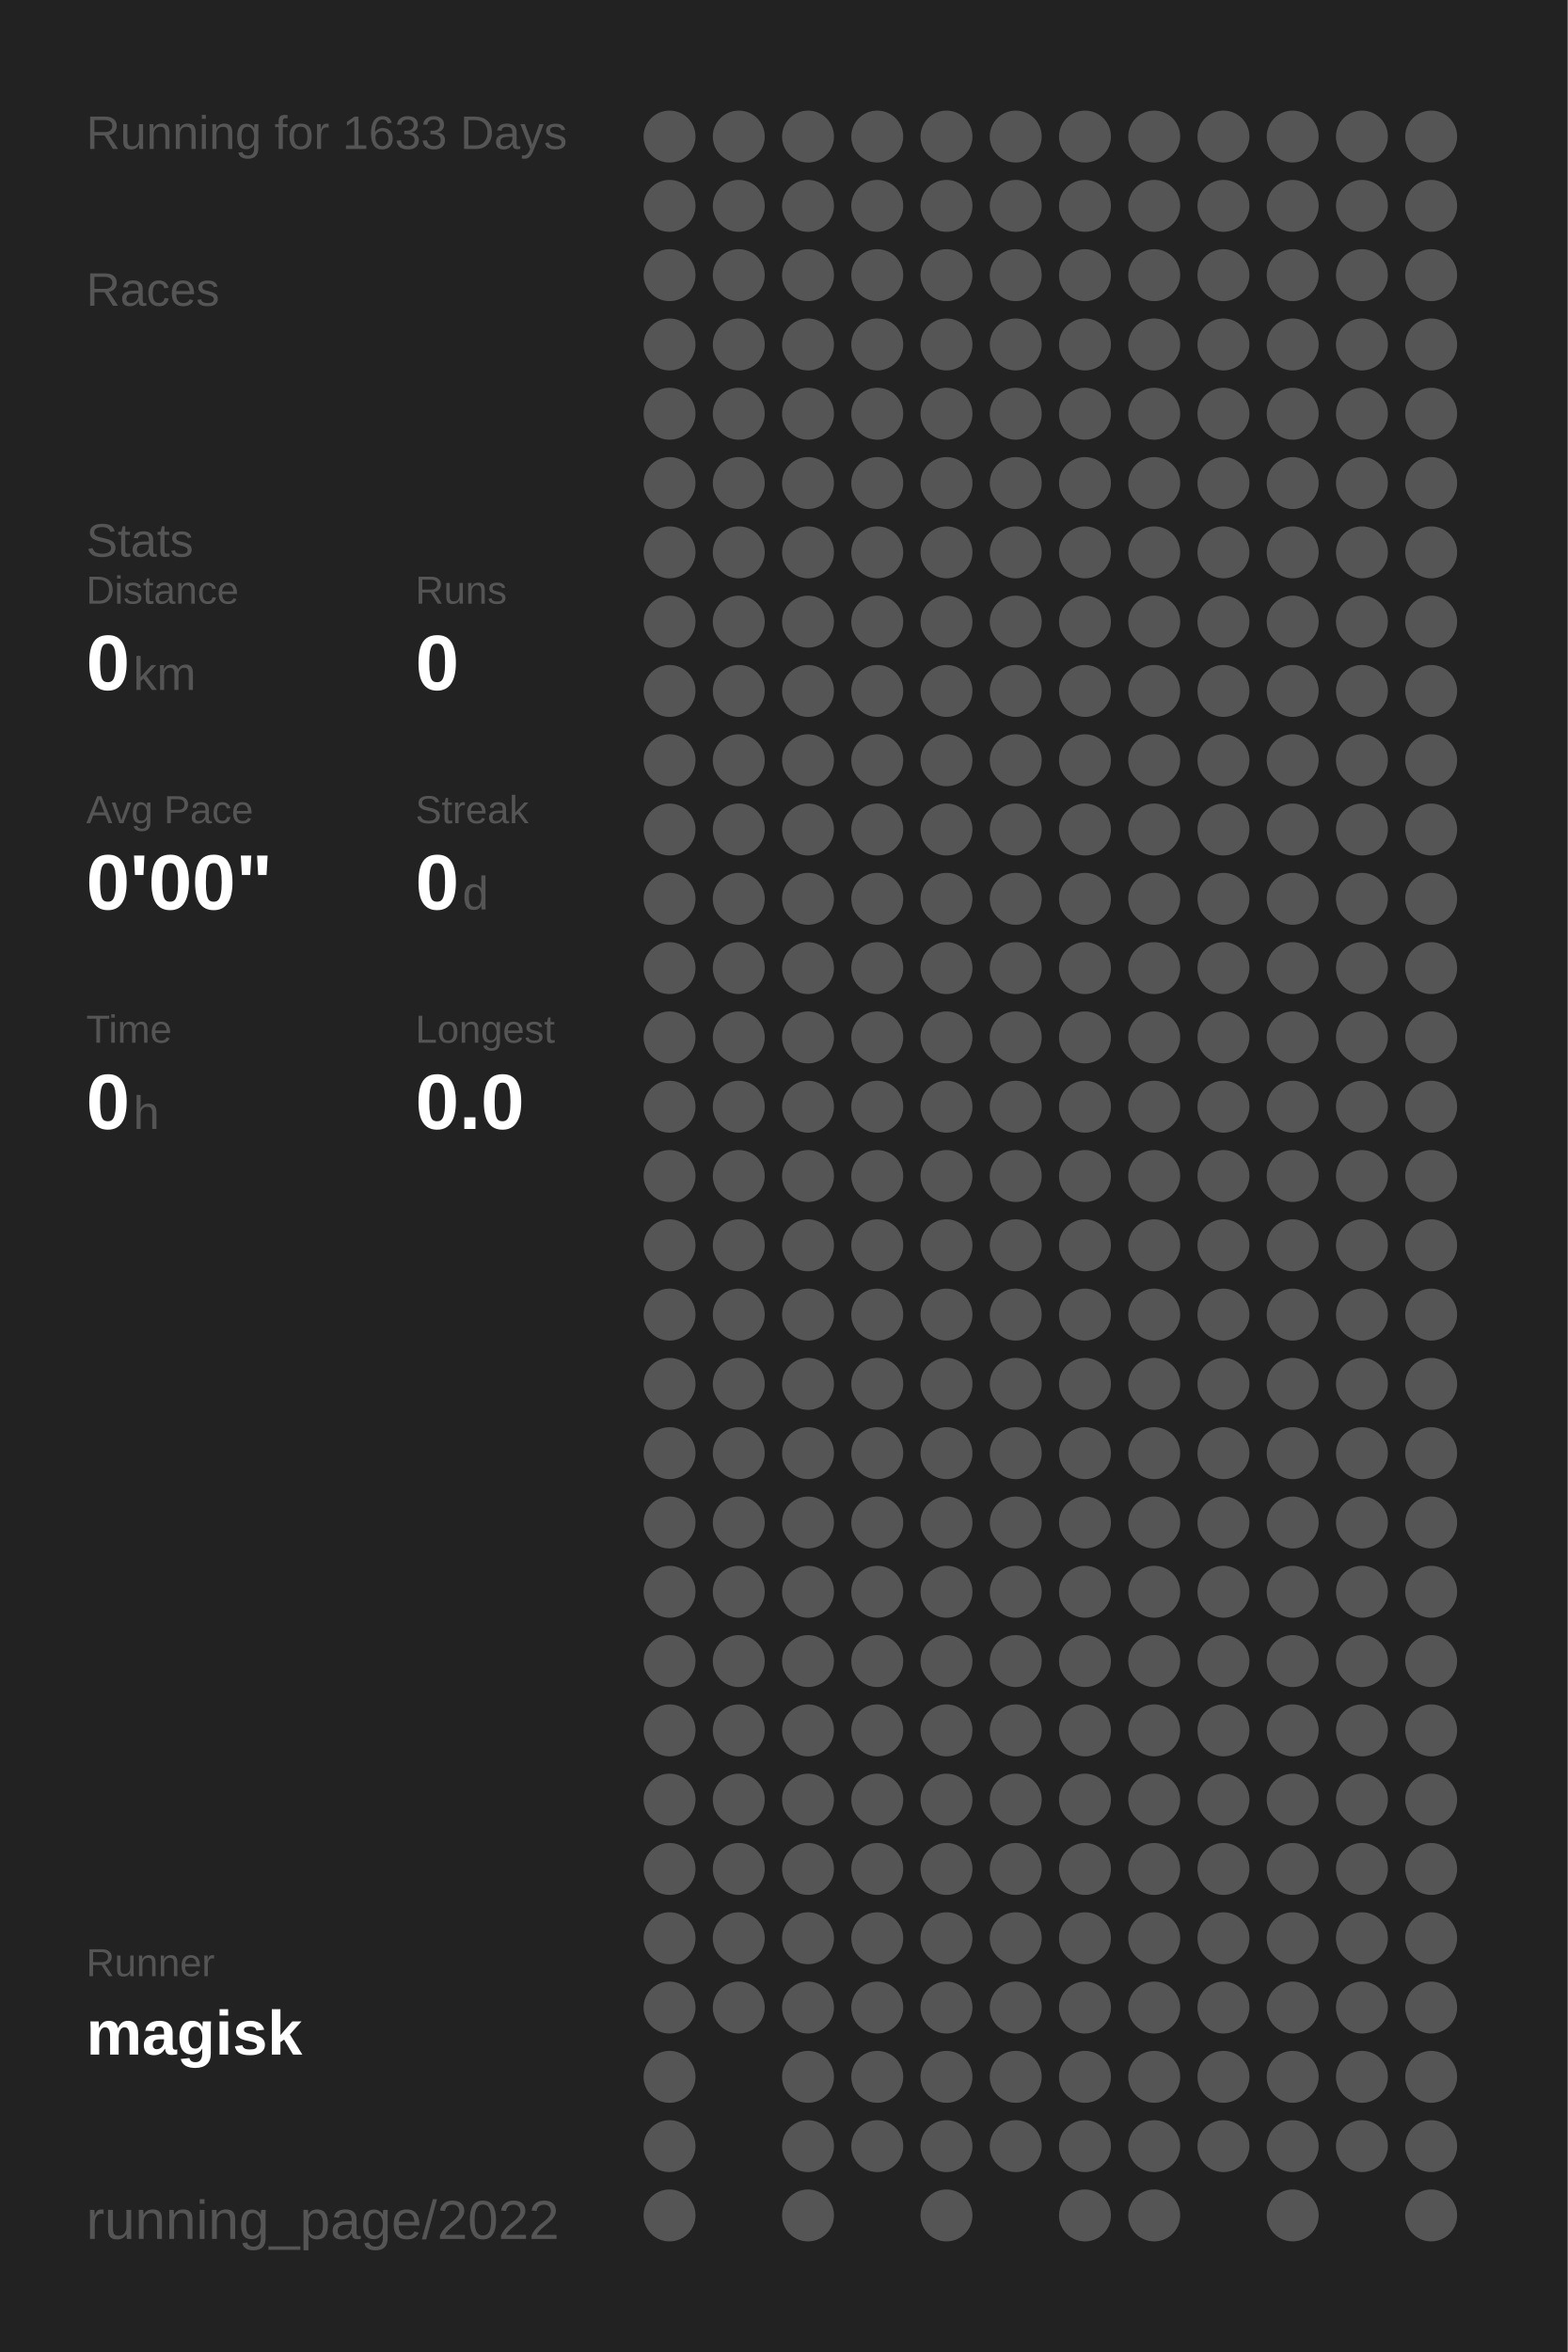
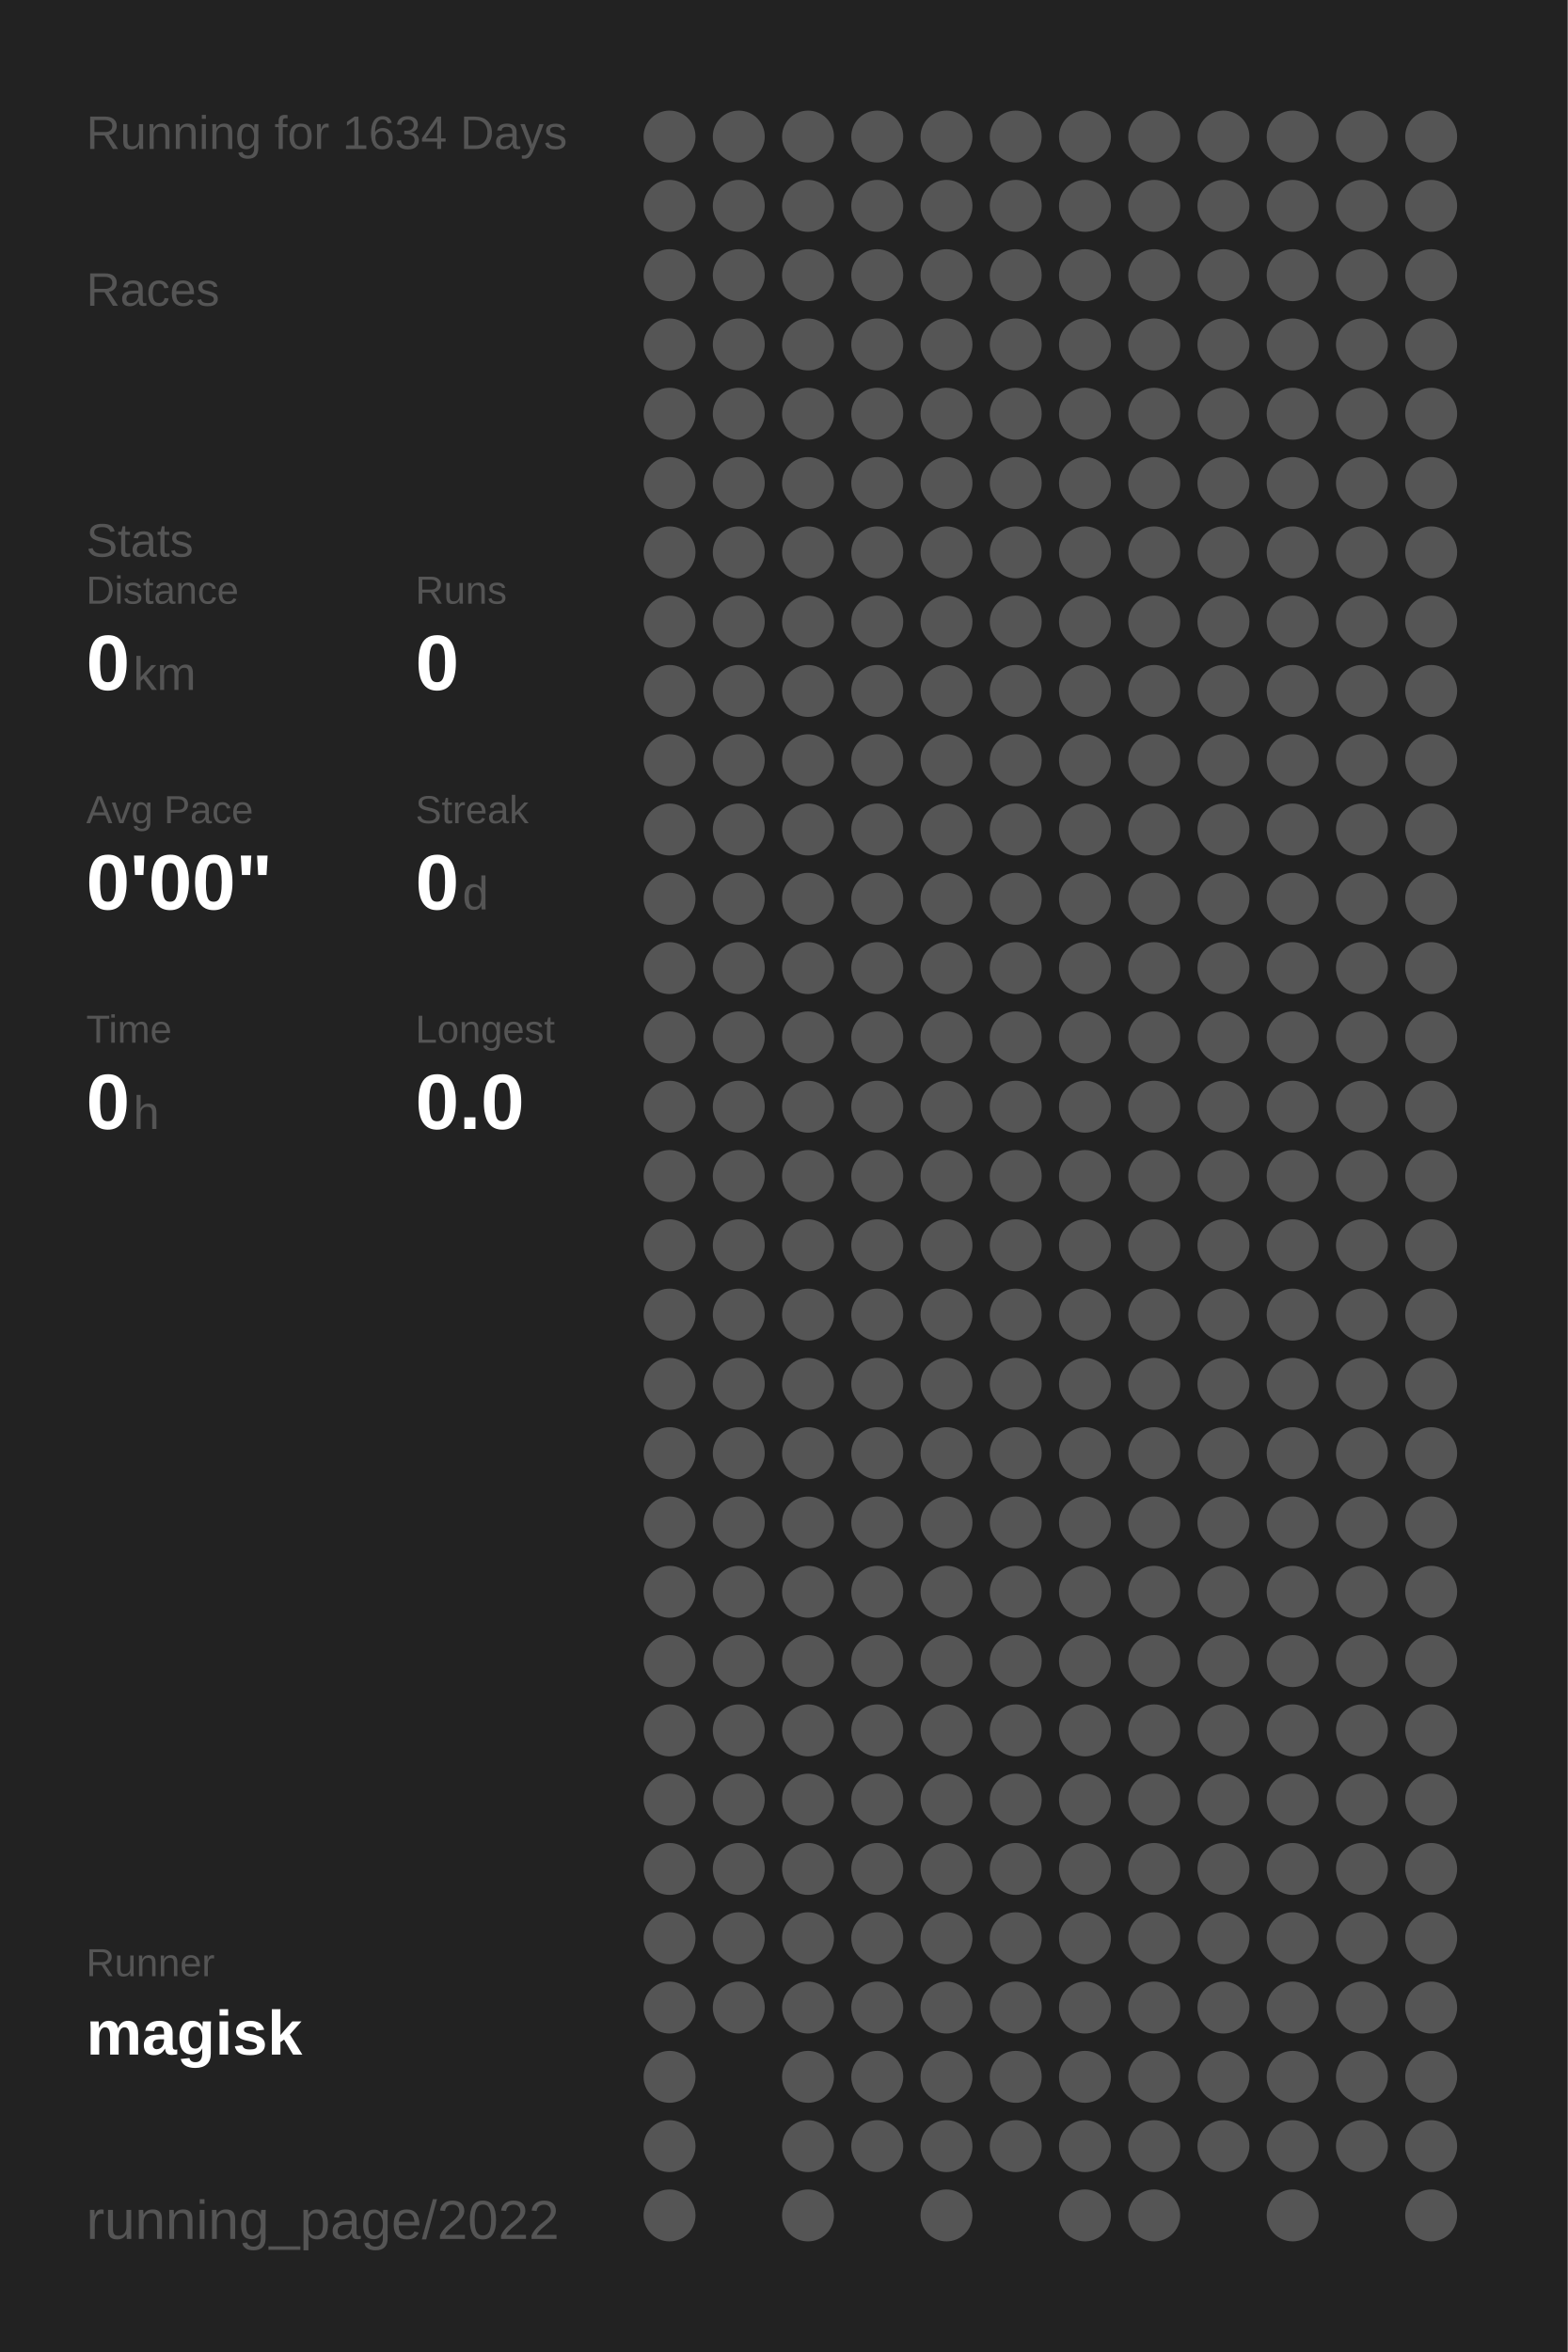
<svg xmlns="http://www.w3.org/2000/svg" baseProfile="full" height="300mm" version="1.1" viewBox="0,0,200,300" width="200mm">
  <defs />
  <rect fill="#222222" height="300" width="200" x="0" y="0" />
-   <text fill="#555555" style="font-size:6px; font-family:Arial;" x="11" y="19">Running for 1633 Days</text>
+   <text fill="#555555" style="font-size:6px; font-family:Arial;" x="11" y="19">Running for 1634 Days</text>
  <text fill="#555555" style="font-size:6px; font-family:Arial;" x="11" y="39">Races</text>
  <text fill="#555555" style="font-size:6px; font-family:Arial;" x="11" y="71">Stats</text>
  <text fill="#555555" style="font-size:5px; font-family:Arial;" x="11" y="77">Distance</text>
  <text fill="#FFFFFF" style="font-size:10px; font-family:Arial; font-weight:bold;" x="11" y="88">0</text>
  <text fill="#555555" style="font-size:6px; font-family:Arial;" x="17" y="88">km</text>
  <text fill="#555555" style="font-size:5px; font-family:Arial;" x="53" y="77">Runs</text>
  <text fill="#FFFFFF" style="font-size:10px; font-family:Arial; font-weight:bold;" x="53" y="88">0</text>
  <text fill="#555555" style="font-size:5px; font-family:Arial;" x="11" y="105">Avg Pace</text>
  <text fill="#FFFFFF" style="font-size:10px; font-family:Arial; font-weight:bold;" x="11" y="116">0'00"</text>
  <text fill="#555555" style="font-size:5px; font-family:Arial;" x="53" y="105">Streak</text>
  <text fill="#FFFFFF" style="font-size:10px; font-family:Arial; font-weight:bold;" x="53" y="116">0</text>
  <text fill="#555555" style="font-size:6px; font-family:Arial;" x="59" y="116">d</text>
  <text fill="#555555" style="font-size:5px; font-family:Arial;" x="11" y="133">Time</text>
  <text fill="#FFFFFF" style="font-size:10px; font-family:Arial; font-weight:bold;" x="11" y="144">0</text>
  <text fill="#555555" style="font-size:6px; font-family:Arial;" x="17" y="144">h</text>
  <text fill="#555555" style="font-size:5px; font-family:Arial;" x="53" y="133">Longest</text>
  <text fill="#FFFFFF" style="font-size:10px; font-family:Arial; font-weight:bold;" x="53" y="144">0.0</text>
  <text fill="#555555" style="font-size:5px; font-family:Arial;" x="11" y="252.065">Runner</text>
  <text fill="#FFFFFF" style="font-size:8px; font-family:Arial; font-weight:bold;" x="11" y="262.065">magisk</text>
  <text fill="#555555" style="font-size:7px; font-family:Arial;" x="11" y="285.581">running_page/2022</text>
  <circle cx="85.417" cy="17.419" fill="#555555" r="3.312" />
  <circle cx="85.417" cy="26.258" fill="#555555" r="3.312" />
  <circle cx="85.417" cy="35.097" fill="#555555" r="3.312" />
  <circle cx="85.417" cy="43.935" fill="#555555" r="3.312" />
  <circle cx="85.417" cy="52.774" fill="#555555" r="3.312" />
  <circle cx="85.417" cy="61.613" fill="#555555" r="3.312" />
  <circle cx="85.417" cy="70.452" fill="#555555" r="3.312" />
  <circle cx="85.417" cy="79.29" fill="#555555" r="3.312" />
  <circle cx="85.417" cy="88.129" fill="#555555" r="3.312" />
  <circle cx="85.417" cy="96.968" fill="#555555" r="3.312" />
  <circle cx="85.417" cy="105.806" fill="#555555" r="3.312" />
  <circle cx="85.417" cy="114.645" fill="#555555" r="3.312" />
  <circle cx="85.417" cy="123.484" fill="#555555" r="3.312" />
  <circle cx="85.417" cy="132.323" fill="#555555" r="3.312" />
  <circle cx="85.417" cy="141.161" fill="#555555" r="3.312" />
  <circle cx="85.417" cy="150" fill="#555555" r="3.312" />
  <circle cx="85.417" cy="158.839" fill="#555555" r="3.312" />
  <circle cx="85.417" cy="167.677" fill="#555555" r="3.312" />
  <circle cx="85.417" cy="176.516" fill="#555555" r="3.312" />
  <circle cx="85.417" cy="185.355" fill="#555555" r="3.312" />
  <circle cx="85.417" cy="194.194" fill="#555555" r="3.312" />
  <circle cx="85.417" cy="203.032" fill="#555555" r="3.312" />
  <circle cx="85.417" cy="211.871" fill="#555555" r="3.312" />
  <circle cx="85.417" cy="220.71" fill="#555555" r="3.312" />
  <circle cx="85.417" cy="229.548" fill="#555555" r="3.312" />
  <circle cx="85.417" cy="238.387" fill="#555555" r="3.312" />
  <circle cx="85.417" cy="247.226" fill="#555555" r="3.312" />
  <circle cx="85.417" cy="256.065" fill="#555555" r="3.312" />
  <circle cx="85.417" cy="264.903" fill="#555555" r="3.312" />
  <circle cx="85.417" cy="273.742" fill="#555555" r="3.312" />
  <circle cx="85.417" cy="282.581" fill="#555555" r="3.312" />
  <circle cx="94.25" cy="17.419" fill="#555555" r="3.312" />
  <circle cx="94.25" cy="26.258" fill="#555555" r="3.312" />
  <circle cx="94.25" cy="35.097" fill="#555555" r="3.312" />
  <circle cx="94.25" cy="43.935" fill="#555555" r="3.312" />
  <circle cx="94.25" cy="52.774" fill="#555555" r="3.312" />
  <circle cx="94.25" cy="61.613" fill="#555555" r="3.312" />
  <circle cx="94.25" cy="70.452" fill="#555555" r="3.312" />
  <circle cx="94.25" cy="79.29" fill="#555555" r="3.312" />
  <circle cx="94.25" cy="88.129" fill="#555555" r="3.312" />
  <circle cx="94.25" cy="96.968" fill="#555555" r="3.312" />
  <circle cx="94.25" cy="105.806" fill="#555555" r="3.312" />
  <circle cx="94.25" cy="114.645" fill="#555555" r="3.312" />
  <circle cx="94.25" cy="123.484" fill="#555555" r="3.312" />
  <circle cx="94.25" cy="132.323" fill="#555555" r="3.312" />
  <circle cx="94.25" cy="141.161" fill="#555555" r="3.312" />
  <circle cx="94.25" cy="150" fill="#555555" r="3.312" />
  <circle cx="94.25" cy="158.839" fill="#555555" r="3.312" />
  <circle cx="94.25" cy="167.677" fill="#555555" r="3.312" />
  <circle cx="94.25" cy="176.516" fill="#555555" r="3.312" />
  <circle cx="94.25" cy="185.355" fill="#555555" r="3.312" />
  <circle cx="94.25" cy="194.194" fill="#555555" r="3.312" />
  <circle cx="94.25" cy="203.032" fill="#555555" r="3.312" />
  <circle cx="94.25" cy="211.871" fill="#555555" r="3.312" />
  <circle cx="94.25" cy="220.71" fill="#555555" r="3.312" />
  <circle cx="94.25" cy="229.548" fill="#555555" r="3.312" />
  <circle cx="94.25" cy="238.387" fill="#555555" r="3.312" />
  <circle cx="94.25" cy="247.226" fill="#555555" r="3.312" />
  <circle cx="94.25" cy="256.065" fill="#555555" r="3.312" />
  <circle cx="103.083" cy="17.419" fill="#555555" r="3.312" />
  <circle cx="103.083" cy="26.258" fill="#555555" r="3.312" />
  <circle cx="103.083" cy="35.097" fill="#555555" r="3.312" />
  <circle cx="103.083" cy="43.935" fill="#555555" r="3.312" />
  <circle cx="103.083" cy="52.774" fill="#555555" r="3.312" />
  <circle cx="103.083" cy="61.613" fill="#555555" r="3.312" />
  <circle cx="103.083" cy="70.452" fill="#555555" r="3.312" />
  <circle cx="103.083" cy="79.29" fill="#555555" r="3.312" />
  <circle cx="103.083" cy="88.129" fill="#555555" r="3.312" />
  <circle cx="103.083" cy="96.968" fill="#555555" r="3.312" />
  <circle cx="103.083" cy="105.806" fill="#555555" r="3.312" />
  <circle cx="103.083" cy="114.645" fill="#555555" r="3.312" />
  <circle cx="103.083" cy="123.484" fill="#555555" r="3.312" />
  <circle cx="103.083" cy="132.323" fill="#555555" r="3.312" />
  <circle cx="103.083" cy="141.161" fill="#555555" r="3.312" />
  <circle cx="103.083" cy="150" fill="#555555" r="3.312" />
  <circle cx="103.083" cy="158.839" fill="#555555" r="3.312" />
  <circle cx="103.083" cy="167.677" fill="#555555" r="3.312" />
  <circle cx="103.083" cy="176.516" fill="#555555" r="3.312" />
  <circle cx="103.083" cy="185.355" fill="#555555" r="3.312" />
  <circle cx="103.083" cy="194.194" fill="#555555" r="3.312" />
  <circle cx="103.083" cy="203.032" fill="#555555" r="3.312" />
  <circle cx="103.083" cy="211.871" fill="#555555" r="3.312" />
  <circle cx="103.083" cy="220.71" fill="#555555" r="3.312" />
  <circle cx="103.083" cy="229.548" fill="#555555" r="3.312" />
  <circle cx="103.083" cy="238.387" fill="#555555" r="3.312" />
  <circle cx="103.083" cy="247.226" fill="#555555" r="3.312" />
  <circle cx="103.083" cy="256.065" fill="#555555" r="3.312" />
  <circle cx="103.083" cy="264.903" fill="#555555" r="3.312" />
  <circle cx="103.083" cy="273.742" fill="#555555" r="3.312" />
  <circle cx="103.083" cy="282.581" fill="#555555" r="3.312" />
  <circle cx="111.917" cy="17.419" fill="#555555" r="3.312" />
  <circle cx="111.917" cy="26.258" fill="#555555" r="3.312" />
  <circle cx="111.917" cy="35.097" fill="#555555" r="3.312" />
  <circle cx="111.917" cy="43.935" fill="#555555" r="3.312" />
  <circle cx="111.917" cy="52.774" fill="#555555" r="3.312" />
  <circle cx="111.917" cy="61.613" fill="#555555" r="3.312" />
  <circle cx="111.917" cy="70.452" fill="#555555" r="3.312" />
  <circle cx="111.917" cy="79.29" fill="#555555" r="3.312" />
  <circle cx="111.917" cy="88.129" fill="#555555" r="3.312" />
  <circle cx="111.917" cy="96.968" fill="#555555" r="3.312" />
  <circle cx="111.917" cy="105.806" fill="#555555" r="3.312" />
  <circle cx="111.917" cy="114.645" fill="#555555" r="3.312" />
  <circle cx="111.917" cy="123.484" fill="#555555" r="3.312" />
  <circle cx="111.917" cy="132.323" fill="#555555" r="3.312" />
  <circle cx="111.917" cy="141.161" fill="#555555" r="3.312" />
  <circle cx="111.917" cy="150" fill="#555555" r="3.312" />
  <circle cx="111.917" cy="158.839" fill="#555555" r="3.312" />
  <circle cx="111.917" cy="167.677" fill="#555555" r="3.312" />
  <circle cx="111.917" cy="176.516" fill="#555555" r="3.312" />
  <circle cx="111.917" cy="185.355" fill="#555555" r="3.312" />
  <circle cx="111.917" cy="194.194" fill="#555555" r="3.312" />
  <circle cx="111.917" cy="203.032" fill="#555555" r="3.312" />
  <circle cx="111.917" cy="211.871" fill="#555555" r="3.312" />
  <circle cx="111.917" cy="220.71" fill="#555555" r="3.312" />
  <circle cx="111.917" cy="229.548" fill="#555555" r="3.312" />
  <circle cx="111.917" cy="238.387" fill="#555555" r="3.312" />
  <circle cx="111.917" cy="247.226" fill="#555555" r="3.312" />
  <circle cx="111.917" cy="256.065" fill="#555555" r="3.312" />
  <circle cx="111.917" cy="264.903" fill="#555555" r="3.312" />
  <circle cx="111.917" cy="273.742" fill="#555555" r="3.312" />
  <circle cx="120.75" cy="17.419" fill="#555555" r="3.312" />
  <circle cx="120.75" cy="26.258" fill="#555555" r="3.312" />
  <circle cx="120.75" cy="35.097" fill="#555555" r="3.312" />
  <circle cx="120.75" cy="43.935" fill="#555555" r="3.312" />
  <circle cx="120.75" cy="52.774" fill="#555555" r="3.312" />
  <circle cx="120.75" cy="61.613" fill="#555555" r="3.312" />
  <circle cx="120.75" cy="70.452" fill="#555555" r="3.312" />
  <circle cx="120.75" cy="79.29" fill="#555555" r="3.312" />
  <circle cx="120.75" cy="88.129" fill="#555555" r="3.312" />
  <circle cx="120.75" cy="96.968" fill="#555555" r="3.312" />
  <circle cx="120.75" cy="105.806" fill="#555555" r="3.312" />
  <circle cx="120.75" cy="114.645" fill="#555555" r="3.312" />
  <circle cx="120.75" cy="123.484" fill="#555555" r="3.312" />
  <circle cx="120.75" cy="132.323" fill="#555555" r="3.312" />
  <circle cx="120.75" cy="141.161" fill="#555555" r="3.312" />
  <circle cx="120.75" cy="150" fill="#555555" r="3.312" />
  <circle cx="120.75" cy="158.839" fill="#555555" r="3.312" />
  <circle cx="120.75" cy="167.677" fill="#555555" r="3.312" />
  <circle cx="120.75" cy="176.516" fill="#555555" r="3.312" />
  <circle cx="120.75" cy="185.355" fill="#555555" r="3.312" />
  <circle cx="120.75" cy="194.194" fill="#555555" r="3.312" />
  <circle cx="120.75" cy="203.032" fill="#555555" r="3.312" />
  <circle cx="120.75" cy="211.871" fill="#555555" r="3.312" />
  <circle cx="120.75" cy="220.71" fill="#555555" r="3.312" />
  <circle cx="120.75" cy="229.548" fill="#555555" r="3.312" />
  <circle cx="120.75" cy="238.387" fill="#555555" r="3.312" />
  <circle cx="120.75" cy="247.226" fill="#555555" r="3.312" />
  <circle cx="120.75" cy="256.065" fill="#555555" r="3.312" />
  <circle cx="120.75" cy="264.903" fill="#555555" r="3.312" />
  <circle cx="120.75" cy="273.742" fill="#555555" r="3.312" />
  <circle cx="120.75" cy="282.581" fill="#555555" r="3.312" />
  <circle cx="129.583" cy="17.419" fill="#555555" r="3.312" />
  <circle cx="129.583" cy="26.258" fill="#555555" r="3.312" />
  <circle cx="129.583" cy="35.097" fill="#555555" r="3.312" />
  <circle cx="129.583" cy="43.935" fill="#555555" r="3.312" />
  <circle cx="129.583" cy="52.774" fill="#555555" r="3.312" />
  <circle cx="129.583" cy="61.613" fill="#555555" r="3.312" />
  <circle cx="129.583" cy="70.452" fill="#555555" r="3.312" />
  <circle cx="129.583" cy="79.29" fill="#555555" r="3.312" />
  <circle cx="129.583" cy="88.129" fill="#555555" r="3.312" />
  <circle cx="129.583" cy="96.968" fill="#555555" r="3.312" />
  <circle cx="129.583" cy="105.806" fill="#555555" r="3.312" />
  <circle cx="129.583" cy="114.645" fill="#555555" r="3.312" />
  <circle cx="129.583" cy="123.484" fill="#555555" r="3.312" />
  <circle cx="129.583" cy="132.323" fill="#555555" r="3.312" />
  <circle cx="129.583" cy="141.161" fill="#555555" r="3.312" />
  <circle cx="129.583" cy="150" fill="#555555" r="3.312" />
  <circle cx="129.583" cy="158.839" fill="#555555" r="3.312" />
  <circle cx="129.583" cy="167.677" fill="#555555" r="3.312" />
  <circle cx="129.583" cy="176.516" fill="#555555" r="3.312" />
  <circle cx="129.583" cy="185.355" fill="#555555" r="3.312" />
  <circle cx="129.583" cy="194.194" fill="#555555" r="3.312" />
  <circle cx="129.583" cy="203.032" fill="#555555" r="3.312" />
  <circle cx="129.583" cy="211.871" fill="#555555" r="3.312" />
  <circle cx="129.583" cy="220.71" fill="#555555" r="3.312" />
  <circle cx="129.583" cy="229.548" fill="#555555" r="3.312" />
  <circle cx="129.583" cy="238.387" fill="#555555" r="3.312" />
  <circle cx="129.583" cy="247.226" fill="#555555" r="3.312" />
  <circle cx="129.583" cy="256.065" fill="#555555" r="3.312" />
  <circle cx="129.583" cy="264.903" fill="#555555" r="3.312" />
  <circle cx="129.583" cy="273.742" fill="#555555" r="3.312" />
  <circle cx="138.417" cy="17.419" fill="#555555" r="3.312" />
  <circle cx="138.417" cy="26.258" fill="#555555" r="3.312" />
  <circle cx="138.417" cy="35.097" fill="#555555" r="3.312" />
  <circle cx="138.417" cy="43.935" fill="#555555" r="3.312" />
  <circle cx="138.417" cy="52.774" fill="#555555" r="3.312" />
  <circle cx="138.417" cy="61.613" fill="#555555" r="3.312" />
  <circle cx="138.417" cy="70.452" fill="#555555" r="3.312" />
  <circle cx="138.417" cy="79.29" fill="#555555" r="3.312" />
  <circle cx="138.417" cy="88.129" fill="#555555" r="3.312" />
  <circle cx="138.417" cy="96.968" fill="#555555" r="3.312" />
  <circle cx="138.417" cy="105.806" fill="#555555" r="3.312" />
  <circle cx="138.417" cy="114.645" fill="#555555" r="3.312" />
  <circle cx="138.417" cy="123.484" fill="#555555" r="3.312" />
  <circle cx="138.417" cy="132.323" fill="#555555" r="3.312" />
  <circle cx="138.417" cy="141.161" fill="#555555" r="3.312" />
  <circle cx="138.417" cy="150" fill="#555555" r="3.312" />
  <circle cx="138.417" cy="158.839" fill="#555555" r="3.312" />
  <circle cx="138.417" cy="167.677" fill="#555555" r="3.312" />
  <circle cx="138.417" cy="176.516" fill="#555555" r="3.312" />
  <circle cx="138.417" cy="185.355" fill="#555555" r="3.312" />
  <circle cx="138.417" cy="194.194" fill="#555555" r="3.312" />
  <circle cx="138.417" cy="203.032" fill="#555555" r="3.312" />
  <circle cx="138.417" cy="211.871" fill="#555555" r="3.312" />
  <circle cx="138.417" cy="220.71" fill="#555555" r="3.312" />
  <circle cx="138.417" cy="229.548" fill="#555555" r="3.312" />
  <circle cx="138.417" cy="238.387" fill="#555555" r="3.312" />
  <circle cx="138.417" cy="247.226" fill="#555555" r="3.312" />
  <circle cx="138.417" cy="256.065" fill="#555555" r="3.312" />
  <circle cx="138.417" cy="264.903" fill="#555555" r="3.312" />
  <circle cx="138.417" cy="273.742" fill="#555555" r="3.312" />
  <circle cx="138.417" cy="282.581" fill="#555555" r="3.312" />
  <circle cx="147.25" cy="17.419" fill="#555555" r="3.312" />
  <circle cx="147.25" cy="26.258" fill="#555555" r="3.312" />
  <circle cx="147.25" cy="35.097" fill="#555555" r="3.312" />
  <circle cx="147.25" cy="43.935" fill="#555555" r="3.312" />
  <circle cx="147.25" cy="52.774" fill="#555555" r="3.312" />
  <circle cx="147.25" cy="61.613" fill="#555555" r="3.312" />
  <circle cx="147.25" cy="70.452" fill="#555555" r="3.312" />
  <circle cx="147.25" cy="79.29" fill="#555555" r="3.312" />
  <circle cx="147.25" cy="88.129" fill="#555555" r="3.312" />
  <circle cx="147.25" cy="96.968" fill="#555555" r="3.312" />
  <circle cx="147.25" cy="105.806" fill="#555555" r="3.312" />
  <circle cx="147.25" cy="114.645" fill="#555555" r="3.312" />
  <circle cx="147.25" cy="123.484" fill="#555555" r="3.312" />
  <circle cx="147.25" cy="132.323" fill="#555555" r="3.312" />
  <circle cx="147.25" cy="141.161" fill="#555555" r="3.312" />
  <circle cx="147.25" cy="150" fill="#555555" r="3.312" />
  <circle cx="147.25" cy="158.839" fill="#555555" r="3.312" />
  <circle cx="147.25" cy="167.677" fill="#555555" r="3.312" />
  <circle cx="147.25" cy="176.516" fill="#555555" r="3.312" />
  <circle cx="147.25" cy="185.355" fill="#555555" r="3.312" />
  <circle cx="147.25" cy="194.194" fill="#555555" r="3.312" />
  <circle cx="147.25" cy="203.032" fill="#555555" r="3.312" />
  <circle cx="147.25" cy="211.871" fill="#555555" r="3.312" />
  <circle cx="147.25" cy="220.71" fill="#555555" r="3.312" />
  <circle cx="147.25" cy="229.548" fill="#555555" r="3.312" />
  <circle cx="147.25" cy="238.387" fill="#555555" r="3.312" />
  <circle cx="147.25" cy="247.226" fill="#555555" r="3.312" />
  <circle cx="147.25" cy="256.065" fill="#555555" r="3.312" />
  <circle cx="147.25" cy="264.903" fill="#555555" r="3.312" />
  <circle cx="147.25" cy="273.742" fill="#555555" r="3.312" />
  <circle cx="147.25" cy="282.581" fill="#555555" r="3.312" />
  <circle cx="156.083" cy="17.419" fill="#555555" r="3.312" />
  <circle cx="156.083" cy="26.258" fill="#555555" r="3.312" />
  <circle cx="156.083" cy="35.097" fill="#555555" r="3.312" />
  <circle cx="156.083" cy="43.935" fill="#555555" r="3.312" />
  <circle cx="156.083" cy="52.774" fill="#555555" r="3.312" />
  <circle cx="156.083" cy="61.613" fill="#555555" r="3.312" />
  <circle cx="156.083" cy="70.452" fill="#555555" r="3.312" />
  <circle cx="156.083" cy="79.29" fill="#555555" r="3.312" />
  <circle cx="156.083" cy="88.129" fill="#555555" r="3.312" />
  <circle cx="156.083" cy="96.968" fill="#555555" r="3.312" />
  <circle cx="156.083" cy="105.806" fill="#555555" r="3.312" />
  <circle cx="156.083" cy="114.645" fill="#555555" r="3.312" />
  <circle cx="156.083" cy="123.484" fill="#555555" r="3.312" />
  <circle cx="156.083" cy="132.323" fill="#555555" r="3.312" />
  <circle cx="156.083" cy="141.161" fill="#555555" r="3.312" />
  <circle cx="156.083" cy="150" fill="#555555" r="3.312" />
  <circle cx="156.083" cy="158.839" fill="#555555" r="3.312" />
  <circle cx="156.083" cy="167.677" fill="#555555" r="3.312" />
  <circle cx="156.083" cy="176.516" fill="#555555" r="3.312" />
  <circle cx="156.083" cy="185.355" fill="#555555" r="3.312" />
  <circle cx="156.083" cy="194.194" fill="#555555" r="3.312" />
  <circle cx="156.083" cy="203.032" fill="#555555" r="3.312" />
  <circle cx="156.083" cy="211.871" fill="#555555" r="3.312" />
  <circle cx="156.083" cy="220.71" fill="#555555" r="3.312" />
  <circle cx="156.083" cy="229.548" fill="#555555" r="3.312" />
  <circle cx="156.083" cy="238.387" fill="#555555" r="3.312" />
  <circle cx="156.083" cy="247.226" fill="#555555" r="3.312" />
  <circle cx="156.083" cy="256.065" fill="#555555" r="3.312" />
  <circle cx="156.083" cy="264.903" fill="#555555" r="3.312" />
  <circle cx="156.083" cy="273.742" fill="#555555" r="3.312" />
  <circle cx="164.917" cy="17.419" fill="#555555" r="3.312" />
  <circle cx="164.917" cy="26.258" fill="#555555" r="3.312" />
  <circle cx="164.917" cy="35.097" fill="#555555" r="3.312" />
  <circle cx="164.917" cy="43.935" fill="#555555" r="3.312" />
  <circle cx="164.917" cy="52.774" fill="#555555" r="3.312" />
  <circle cx="164.917" cy="61.613" fill="#555555" r="3.312" />
  <circle cx="164.917" cy="70.452" fill="#555555" r="3.312" />
  <circle cx="164.917" cy="79.29" fill="#555555" r="3.312" />
  <circle cx="164.917" cy="88.129" fill="#555555" r="3.312" />
  <circle cx="164.917" cy="96.968" fill="#555555" r="3.312" />
  <circle cx="164.917" cy="105.806" fill="#555555" r="3.312" />
  <circle cx="164.917" cy="114.645" fill="#555555" r="3.312" />
  <circle cx="164.917" cy="123.484" fill="#555555" r="3.312" />
  <circle cx="164.917" cy="132.323" fill="#555555" r="3.312" />
  <circle cx="164.917" cy="141.161" fill="#555555" r="3.312" />
  <circle cx="164.917" cy="150" fill="#555555" r="3.312" />
  <circle cx="164.917" cy="158.839" fill="#555555" r="3.312" />
  <circle cx="164.917" cy="167.677" fill="#555555" r="3.312" />
  <circle cx="164.917" cy="176.516" fill="#555555" r="3.312" />
  <circle cx="164.917" cy="185.355" fill="#555555" r="3.312" />
  <circle cx="164.917" cy="194.194" fill="#555555" r="3.312" />
  <circle cx="164.917" cy="203.032" fill="#555555" r="3.312" />
  <circle cx="164.917" cy="211.871" fill="#555555" r="3.312" />
  <circle cx="164.917" cy="220.71" fill="#555555" r="3.312" />
  <circle cx="164.917" cy="229.548" fill="#555555" r="3.312" />
  <circle cx="164.917" cy="238.387" fill="#555555" r="3.312" />
  <circle cx="164.917" cy="247.226" fill="#555555" r="3.312" />
  <circle cx="164.917" cy="256.065" fill="#555555" r="3.312" />
  <circle cx="164.917" cy="264.903" fill="#555555" r="3.312" />
  <circle cx="164.917" cy="273.742" fill="#555555" r="3.312" />
  <circle cx="164.917" cy="282.581" fill="#555555" r="3.312" />
  <circle cx="173.75" cy="17.419" fill="#555555" r="3.312" />
  <circle cx="173.75" cy="26.258" fill="#555555" r="3.312" />
  <circle cx="173.75" cy="35.097" fill="#555555" r="3.312" />
  <circle cx="173.75" cy="43.935" fill="#555555" r="3.312" />
  <circle cx="173.75" cy="52.774" fill="#555555" r="3.312" />
  <circle cx="173.75" cy="61.613" fill="#555555" r="3.312" />
  <circle cx="173.75" cy="70.452" fill="#555555" r="3.312" />
  <circle cx="173.75" cy="79.29" fill="#555555" r="3.312" />
  <circle cx="173.75" cy="88.129" fill="#555555" r="3.312" />
  <circle cx="173.75" cy="96.968" fill="#555555" r="3.312" />
  <circle cx="173.75" cy="105.806" fill="#555555" r="3.312" />
  <circle cx="173.75" cy="114.645" fill="#555555" r="3.312" />
  <circle cx="173.75" cy="123.484" fill="#555555" r="3.312" />
  <circle cx="173.75" cy="132.323" fill="#555555" r="3.312" />
  <circle cx="173.75" cy="141.161" fill="#555555" r="3.312" />
  <circle cx="173.75" cy="150" fill="#555555" r="3.312" />
  <circle cx="173.75" cy="158.839" fill="#555555" r="3.312" />
  <circle cx="173.75" cy="167.677" fill="#555555" r="3.312" />
  <circle cx="173.75" cy="176.516" fill="#555555" r="3.312" />
  <circle cx="173.75" cy="185.355" fill="#555555" r="3.312" />
  <circle cx="173.75" cy="194.194" fill="#555555" r="3.312" />
  <circle cx="173.75" cy="203.032" fill="#555555" r="3.312" />
  <circle cx="173.75" cy="211.871" fill="#555555" r="3.312" />
  <circle cx="173.75" cy="220.71" fill="#555555" r="3.312" />
  <circle cx="173.75" cy="229.548" fill="#555555" r="3.312" />
  <circle cx="173.75" cy="238.387" fill="#555555" r="3.312" />
  <circle cx="173.75" cy="247.226" fill="#555555" r="3.312" />
  <circle cx="173.75" cy="256.065" fill="#555555" r="3.312" />
  <circle cx="173.75" cy="264.903" fill="#555555" r="3.312" />
  <circle cx="173.75" cy="273.742" fill="#555555" r="3.312" />
  <circle cx="182.583" cy="17.419" fill="#555555" r="3.312" />
  <circle cx="182.583" cy="26.258" fill="#555555" r="3.312" />
  <circle cx="182.583" cy="35.097" fill="#555555" r="3.312" />
  <circle cx="182.583" cy="43.935" fill="#555555" r="3.312" />
  <circle cx="182.583" cy="52.774" fill="#555555" r="3.312" />
  <circle cx="182.583" cy="61.613" fill="#555555" r="3.312" />
  <circle cx="182.583" cy="70.452" fill="#555555" r="3.312" />
  <circle cx="182.583" cy="79.29" fill="#555555" r="3.312" />
  <circle cx="182.583" cy="88.129" fill="#555555" r="3.312" />
  <circle cx="182.583" cy="96.968" fill="#555555" r="3.312" />
  <circle cx="182.583" cy="105.806" fill="#555555" r="3.312" />
  <circle cx="182.583" cy="114.645" fill="#555555" r="3.312" />
  <circle cx="182.583" cy="123.484" fill="#555555" r="3.312" />
  <circle cx="182.583" cy="132.323" fill="#555555" r="3.312" />
  <circle cx="182.583" cy="141.161" fill="#555555" r="3.312" />
  <circle cx="182.583" cy="150" fill="#555555" r="3.312" />
  <circle cx="182.583" cy="158.839" fill="#555555" r="3.312" />
  <circle cx="182.583" cy="167.677" fill="#555555" r="3.312" />
  <circle cx="182.583" cy="176.516" fill="#555555" r="3.312" />
  <circle cx="182.583" cy="185.355" fill="#555555" r="3.312" />
  <circle cx="182.583" cy="194.194" fill="#555555" r="3.312" />
  <circle cx="182.583" cy="203.032" fill="#555555" r="3.312" />
  <circle cx="182.583" cy="211.871" fill="#555555" r="3.312" />
  <circle cx="182.583" cy="220.71" fill="#555555" r="3.312" />
  <circle cx="182.583" cy="229.548" fill="#555555" r="3.312" />
  <circle cx="182.583" cy="238.387" fill="#555555" r="3.312" />
  <circle cx="182.583" cy="247.226" fill="#555555" r="3.312" />
  <circle cx="182.583" cy="256.065" fill="#555555" r="3.312" />
  <circle cx="182.583" cy="264.903" fill="#555555" r="3.312" />
  <circle cx="182.583" cy="273.742" fill="#555555" r="3.312" />
  <circle cx="182.583" cy="282.581" fill="#555555" r="3.312" />
</svg>
